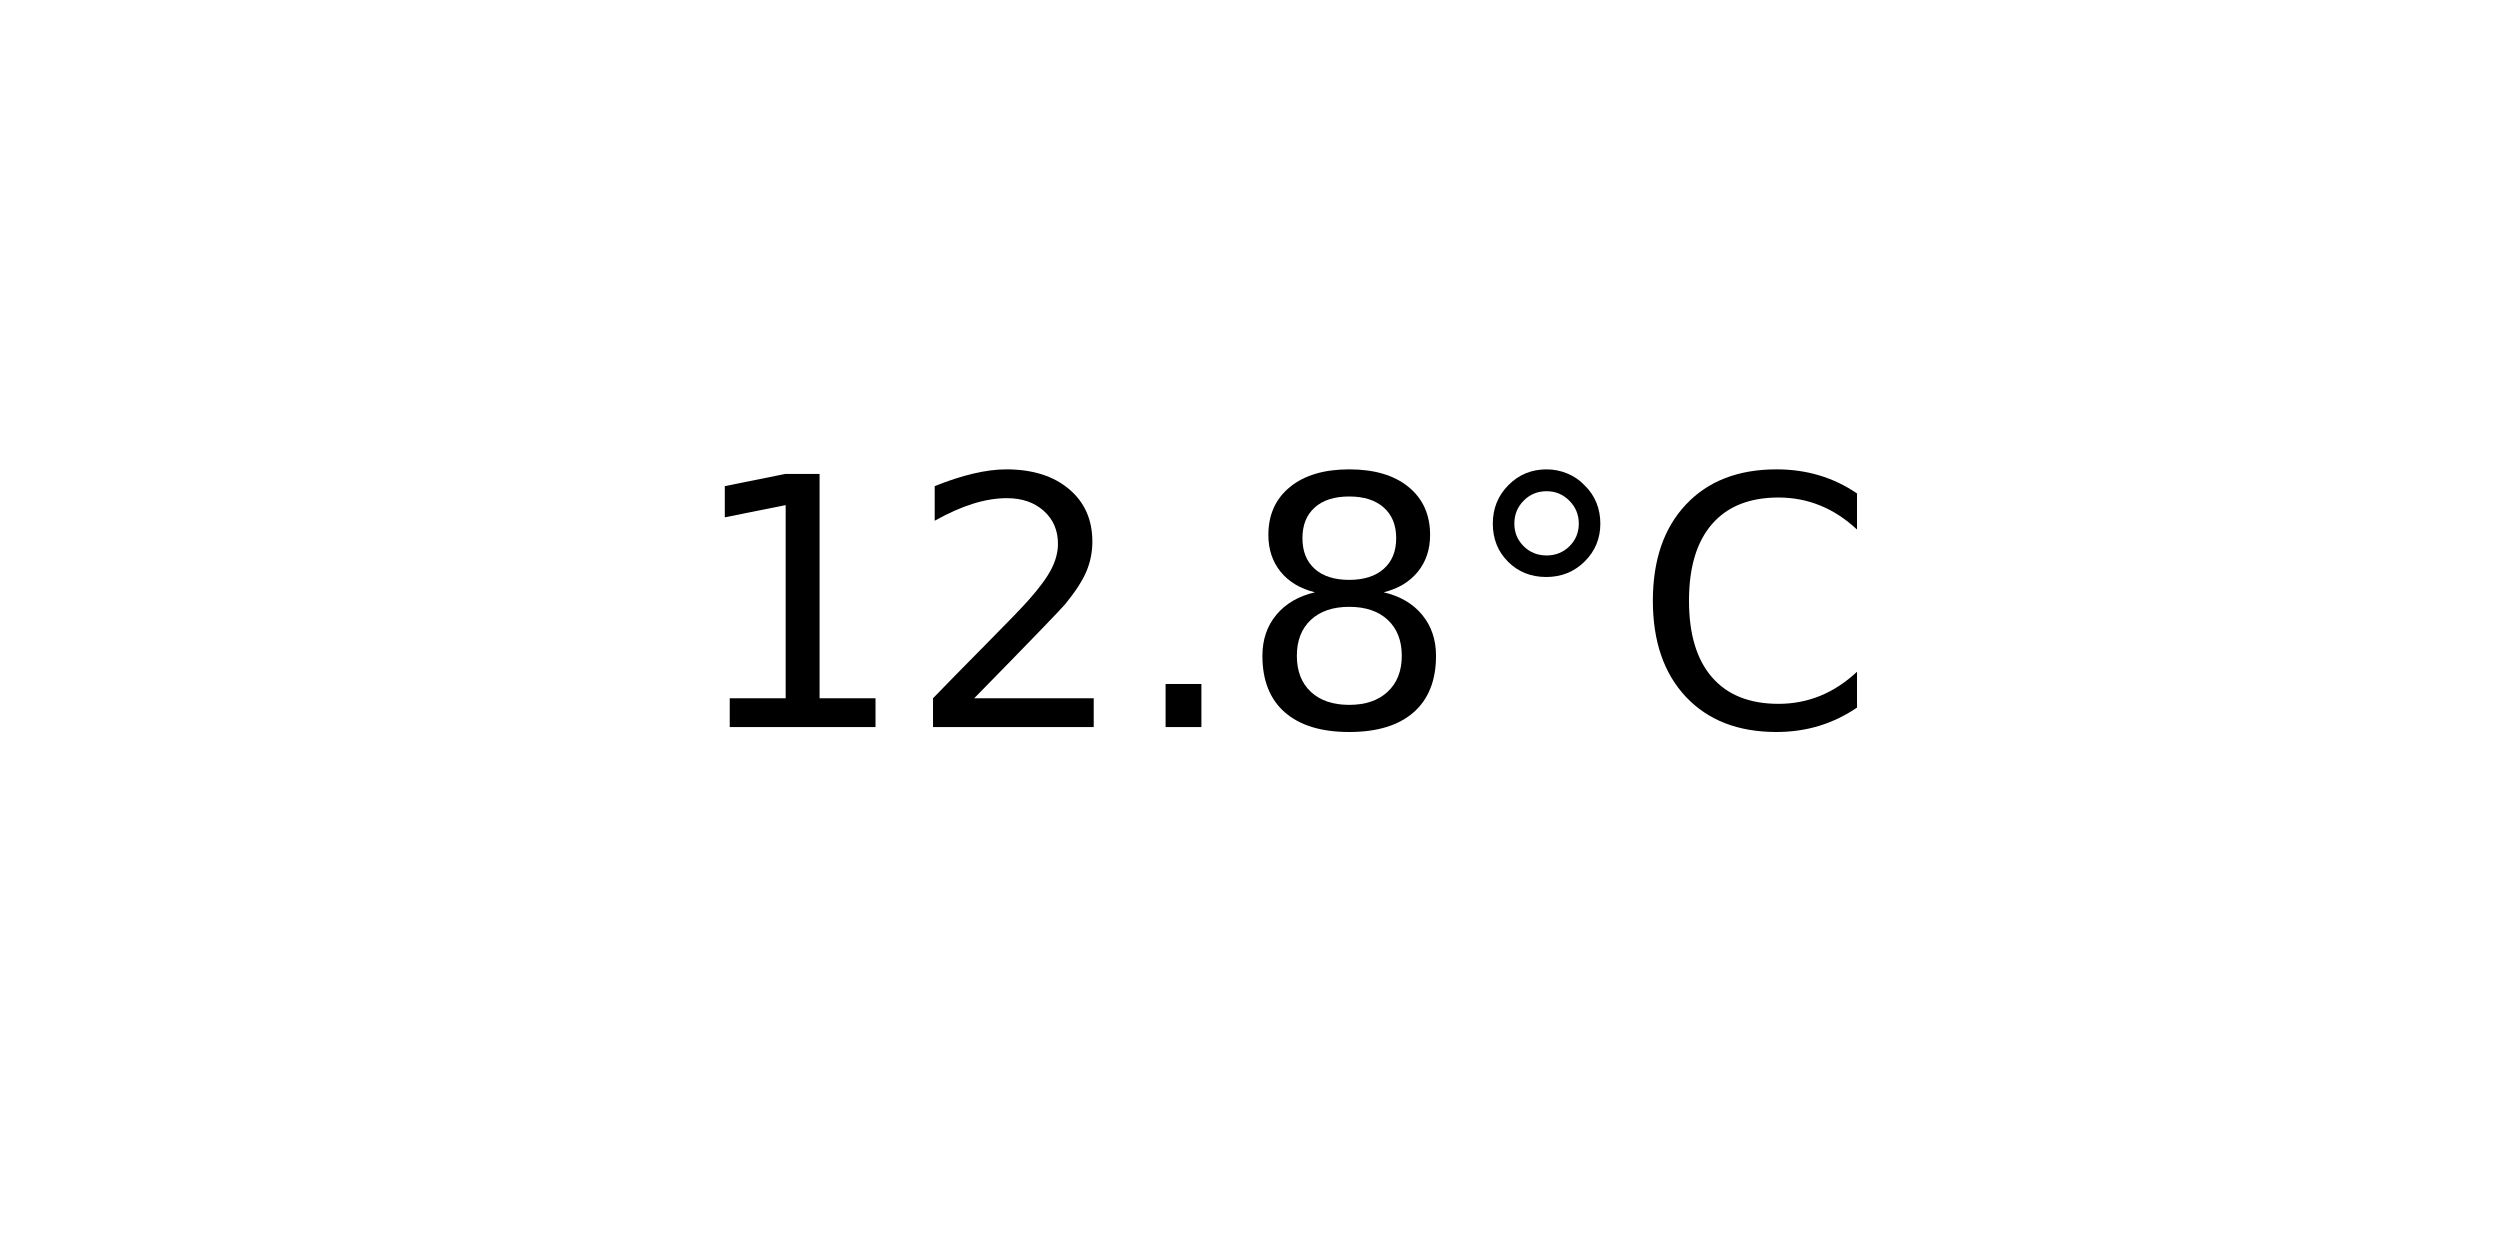
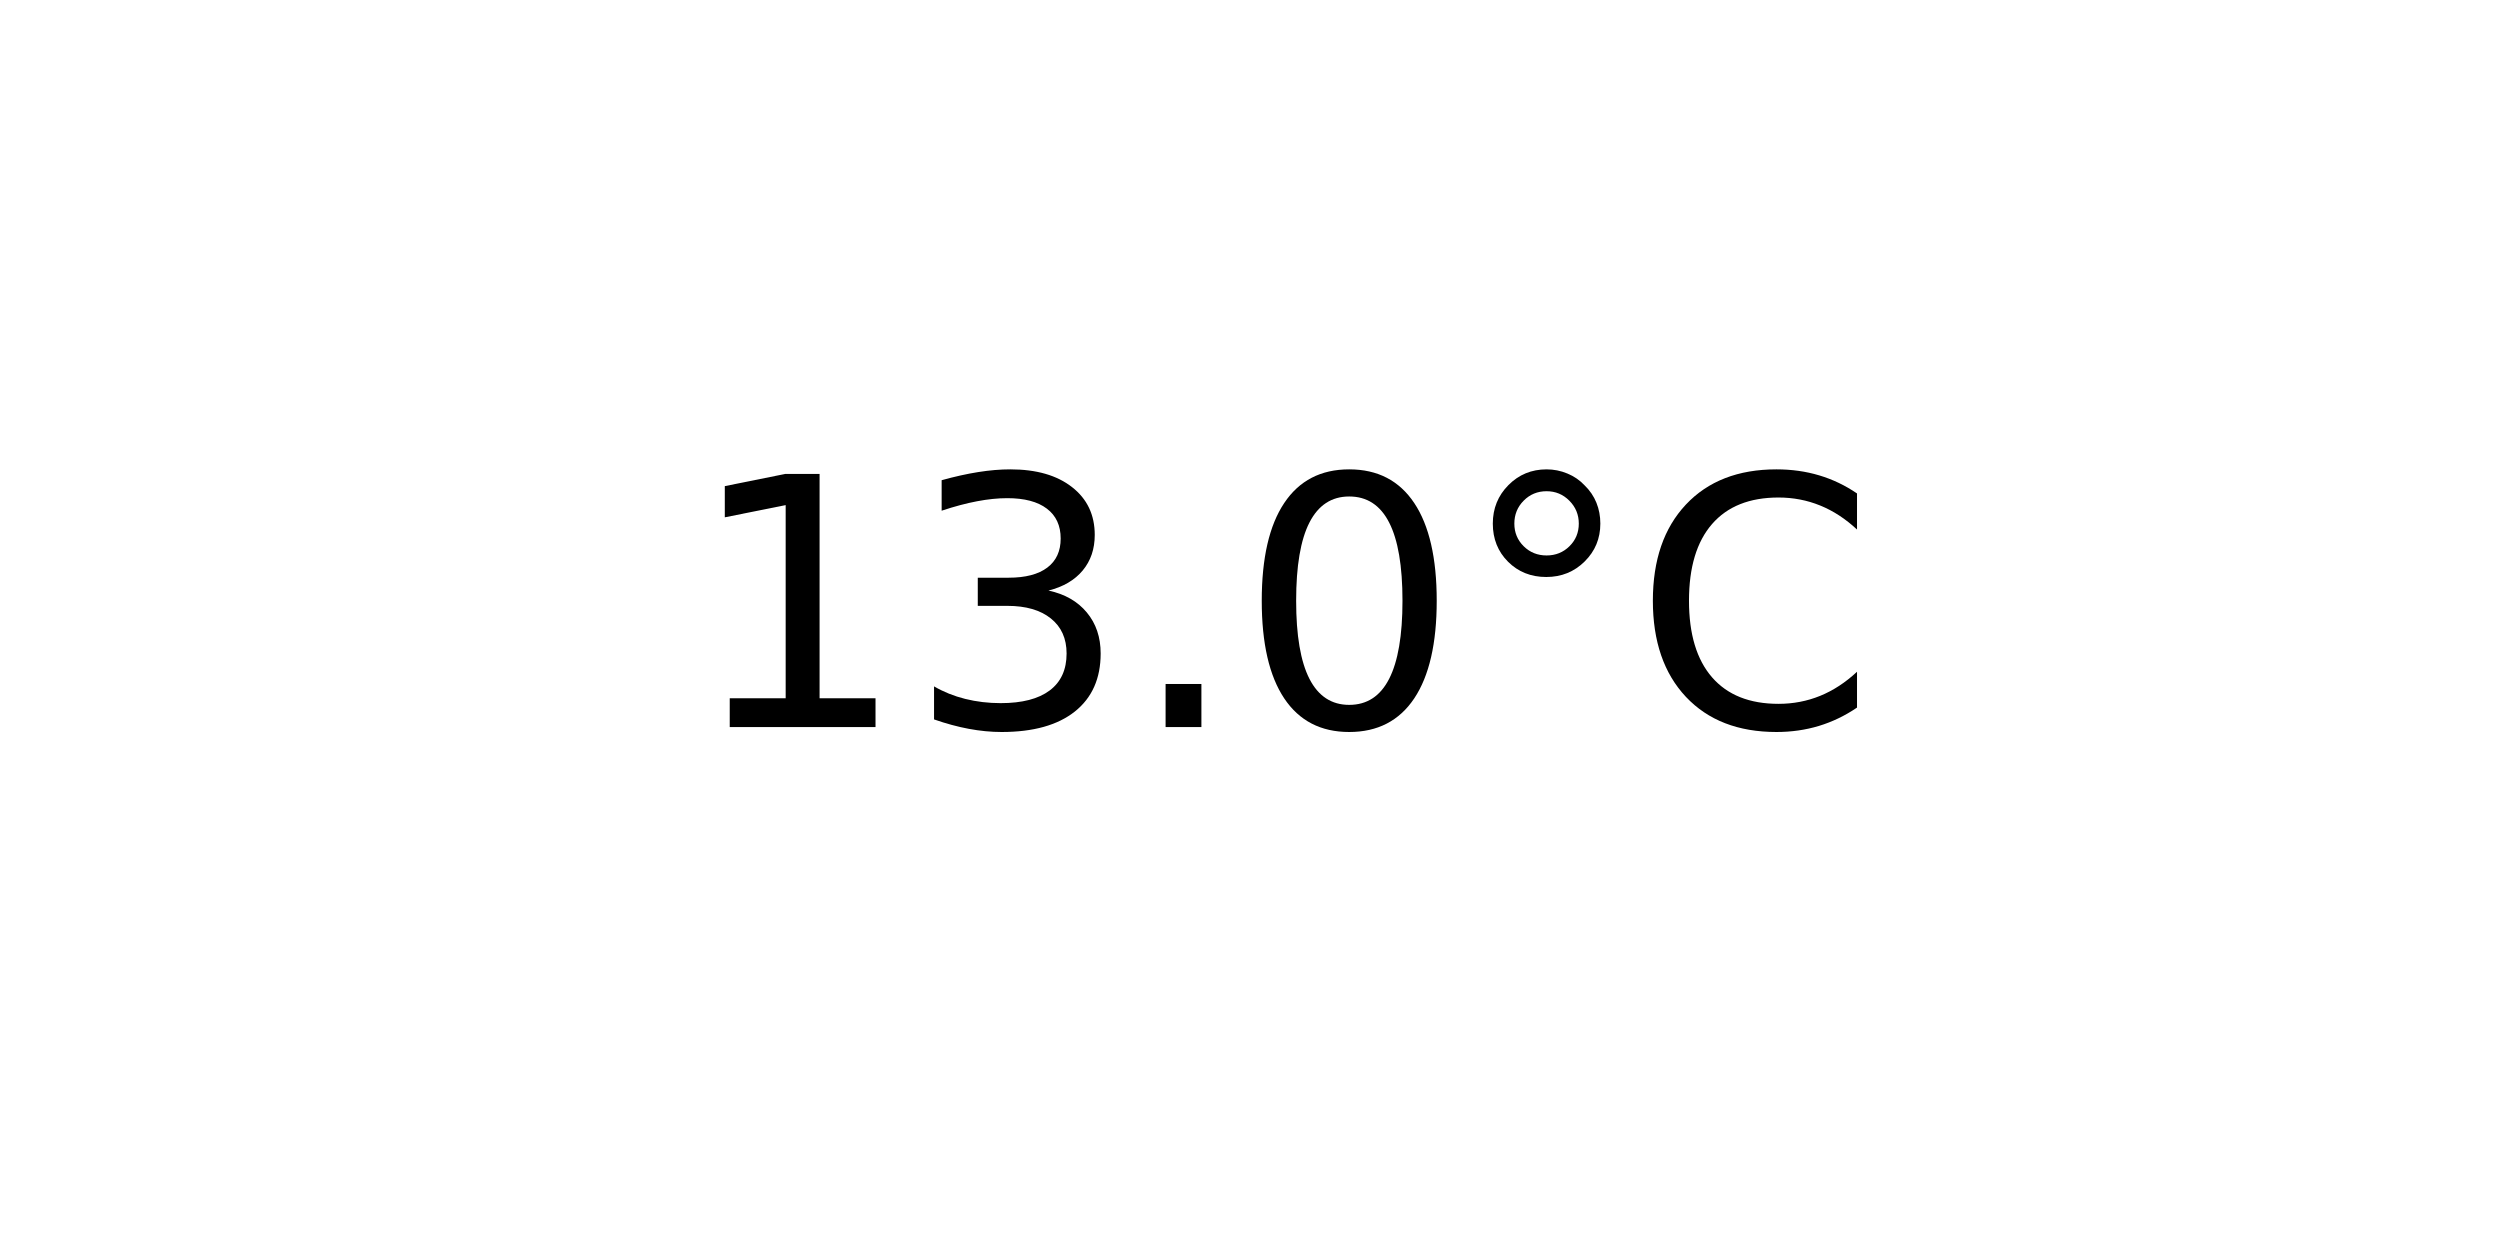
<svg xmlns="http://www.w3.org/2000/svg" xmlns:xlink="http://www.w3.org/1999/xlink" width="72pt" height="36pt" viewBox="0 0 72 36" version="1.1">
  <defs>
    <style type="text/css">*{stroke-linejoin: round; stroke-linecap: butt}</style>
  </defs>
  <g id="figure_1">
    <g id="axes_1">
      <g id="text_1">
        <g transform="translate(19.77578 20.93937) scale(0.1 -0.1)">
          <defs>
            <path id="DejaVuSans-31" d="M 794 531  L 1825 531  L 1825 4091  L 703 3866  L 703 4441  L 1819 4666  L 2450 4666  L 2450 531  L 3481 531  L 3481 0  L 794 0  L 794 531  z " transform="scale(0.015625)" />
-             <path id="DejaVuSans-32" d="M 1228 531  L 3431 531  L 3431 0  L 469 0  L 469 531  Q 828 903 1448 1529  Q 2069 2156 2228 2338  Q 2531 2678 2651 2914  Q 2772 3150 2772 3378  Q 2772 3750 2511 3984  Q 2250 4219 1831 4219  Q 1534 4219 1204 4116  Q 875 4013 500 3803  L 500 4441  Q 881 4594 1212 4672  Q 1544 4750 1819 4750  Q 2544 4750 2975 4387  Q 3406 4025 3406 3419  Q 3406 3131 3298 2873  Q 3191 2616 2906 2266  Q 2828 2175 2409 1742  Q 1991 1309 1228 531  z " transform="scale(0.015625)" />
+             <path id="DejaVuSans-33" d="M 2597 2516  Q 3050 2419 3304 2112  Q 3559 1806 3559 1356  Q 3559 666 3084 287  Q 2609 -91 1734 -91  Q 1441 -91 1130 -33  Q 819 25 488 141  L 488 750  Q 750 597 1062 519  Q 1375 441 1716 441  Q 2309 441 2620 675  Q 2931 909 2931 1356  Q 2931 1769 2642 2001  Q 2353 2234 1838 2234  L 1294 2234  L 1294 2753  L 1863 2753  Q 2328 2753 2575 2939  Q 2822 3125 2822 3475  Q 2822 3834 2567 4026  Q 2313 4219 1838 4219  Q 1578 4219 1281 4162  Q 984 4106 628 3988  L 628 4550  Q 988 4650 1302 4700  Q 1616 4750 1894 4750  Q 2613 4750 3031 4423  Q 3450 4097 3450 3541  Q 3450 3153 3228 2886  Q 3006 2619 2597 2516  z " transform="scale(0.015625)" />
            <path id="DejaVuSans-2e" d="M 684 794  L 1344 794  L 1344 0  L 684 0  L 684 794  z " transform="scale(0.015625)" />
-             <path id="DejaVuSans-38" d="M 2034 2216  Q 1584 2216 1326 1975  Q 1069 1734 1069 1313  Q 1069 891 1326 650  Q 1584 409 2034 409  Q 2484 409 2743 651  Q 3003 894 3003 1313  Q 3003 1734 2745 1975  Q 2488 2216 2034 2216  z M 1403 2484  Q 997 2584 770 2862  Q 544 3141 544 3541  Q 544 4100 942 4425  Q 1341 4750 2034 4750  Q 2731 4750 3128 4425  Q 3525 4100 3525 3541  Q 3525 3141 3298 2862  Q 3072 2584 2669 2484  Q 3125 2378 3379 2068  Q 3634 1759 3634 1313  Q 3634 634 3220 271  Q 2806 -91 2034 -91  Q 1263 -91 848 271  Q 434 634 434 1313  Q 434 1759 690 2068  Q 947 2378 1403 2484  z M 1172 3481  Q 1172 3119 1398 2916  Q 1625 2713 2034 2713  Q 2441 2713 2670 2916  Q 2900 3119 2900 3481  Q 2900 3844 2670 4047  Q 2441 4250 2034 4250  Q 1625 4250 1398 4047  Q 1172 3844 1172 3481  z " transform="scale(0.015625)" />
+             <path id="DejaVuSans-30" d="M 2034 4250  Q 1547 4250 1301 3770  Q 1056 3291 1056 2328  Q 1056 1369 1301 889  Q 1547 409 2034 409  Q 2525 409 2770 889  Q 3016 1369 3016 2328  Q 3016 3291 2770 3770  Q 2525 4250 2034 4250  z M 2034 4750  Q 2819 4750 3233 4129  Q 3647 3509 3647 2328  Q 3647 1150 3233 529  Q 2819 -91 2034 -91  Q 1250 -91 836 529  Q 422 1150 422 2328  Q 422 3509 836 4129  Q 1250 4750 2034 4750  z " transform="scale(0.015625)" />
            <path id="DejaVuSans-b0" d="M 1600 4347  Q 1350 4347 1178 4173  Q 1006 4000 1006 3750  Q 1006 3503 1178 3333  Q 1350 3163 1600 3163  Q 1850 3163 2022 3333  Q 2194 3503 2194 3750  Q 2194 3997 2020 4172  Q 1847 4347 1600 4347  z M 1600 4750  Q 1800 4750 1984 4673  Q 2169 4597 2303 4453  Q 2447 4313 2519 4134  Q 2591 3956 2591 3750  Q 2591 3338 2302 3052  Q 2013 2766 1594 2766  Q 1172 2766 890 3047  Q 609 3328 609 3750  Q 609 4169 896 4459  Q 1184 4750 1600 4750  z " transform="scale(0.015625)" />
            <path id="DejaVuSans-43" d="M 4122 4306  L 4122 3641  Q 3803 3938 3442 4084  Q 3081 4231 2675 4231  Q 1875 4231 1450 3742  Q 1025 3253 1025 2328  Q 1025 1406 1450 917  Q 1875 428 2675 428  Q 3081 428 3442 575  Q 3803 722 4122 1019  L 4122 359  Q 3791 134 3420 21  Q 3050 -91 2638 -91  Q 1578 -91 968 557  Q 359 1206 359 2328  Q 359 3453 968 4101  Q 1578 4750 2638 4750  Q 3056 4750 3426 4639  Q 3797 4528 4122 4306  z " transform="scale(0.015625)" />
          </defs>
          <use xlink:href="#DejaVuSans-31" />
-           <use xlink:href="#DejaVuSans-32" x="63.623" />
+           <use xlink:href="#DejaVuSans-33" x="63.623" />
          <use xlink:href="#DejaVuSans-2e" x="127.246" />
-           <use xlink:href="#DejaVuSans-38" x="159.033" />
+           <use xlink:href="#DejaVuSans-30" x="159.033" />
          <use xlink:href="#DejaVuSans-b0" x="222.656" />
          <use xlink:href="#DejaVuSans-43" x="272.656" />
        </g>
      </g>
    </g>
  </g>
</svg>
